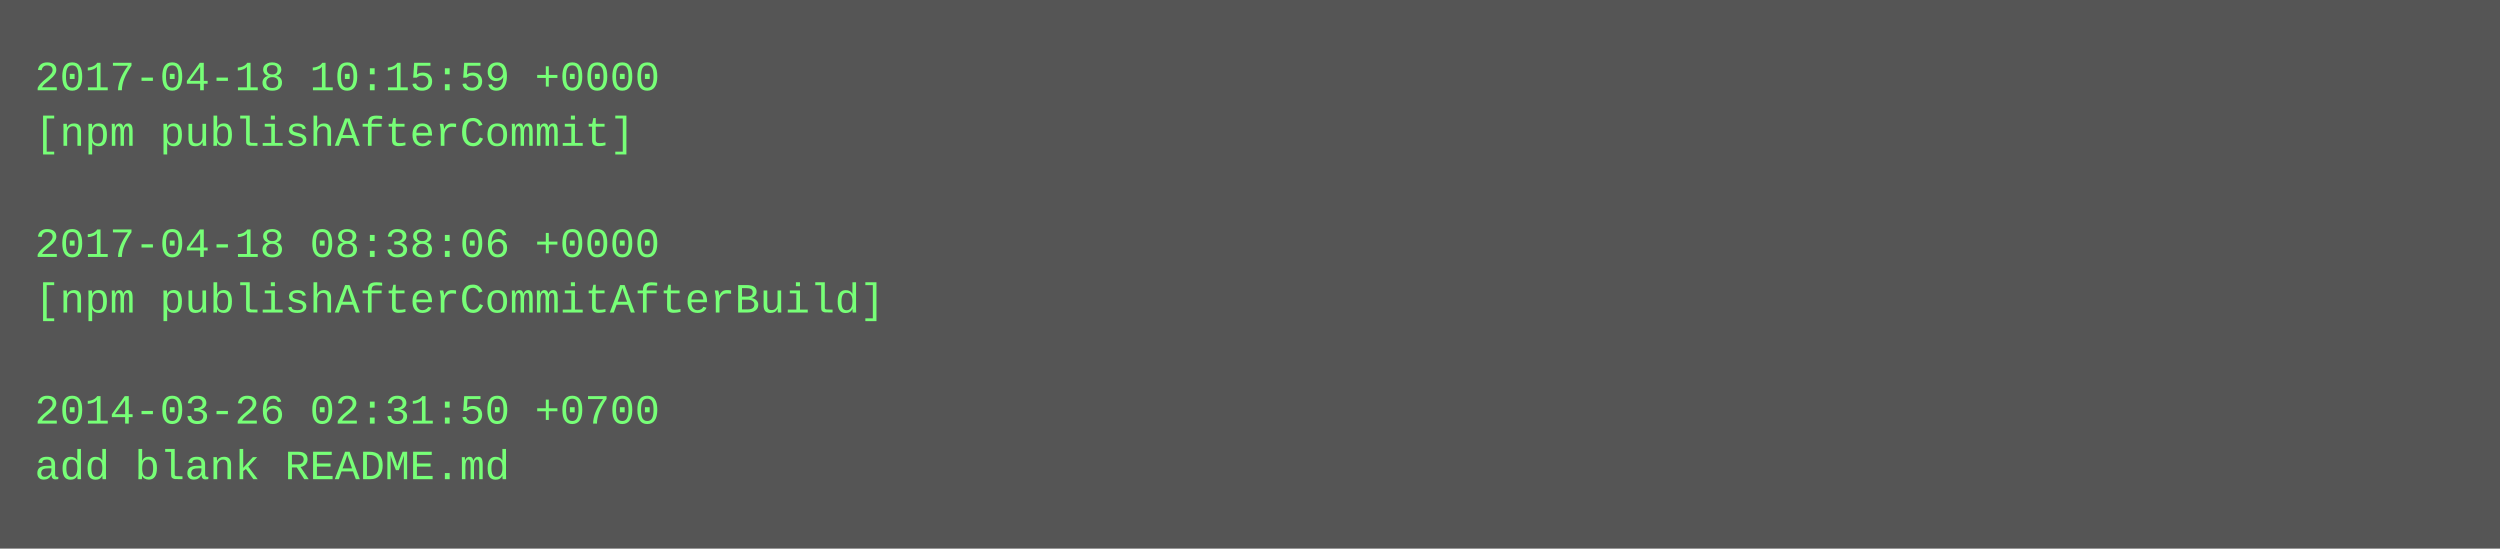
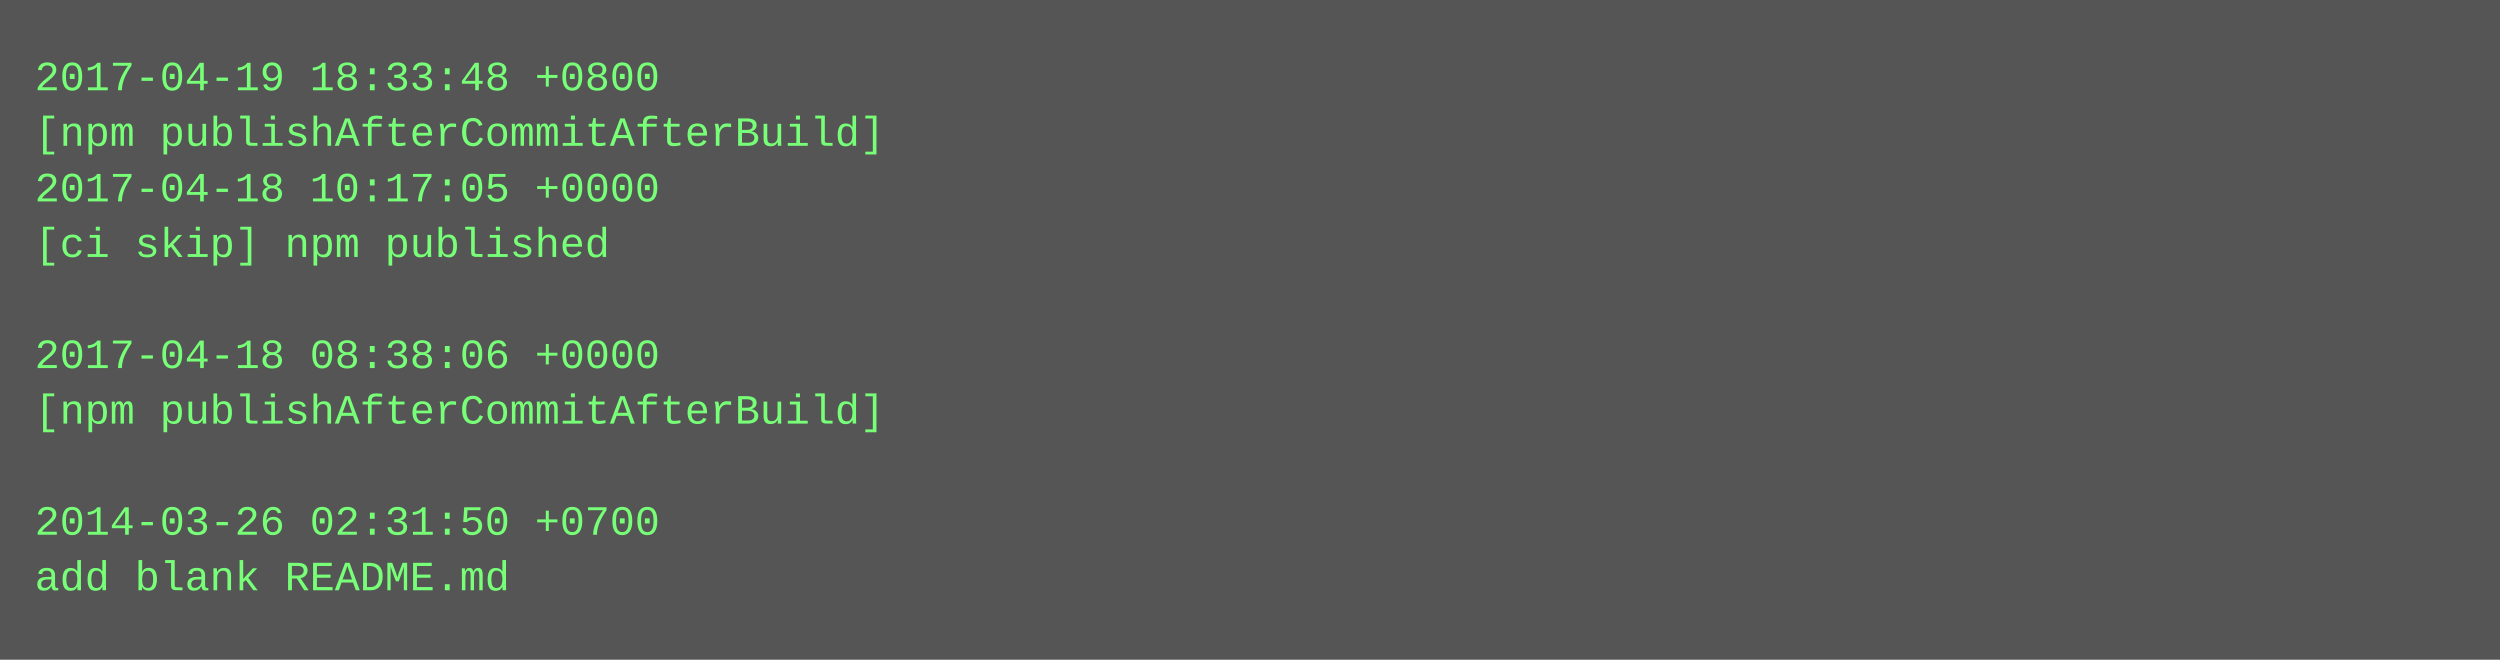
- <svg xmlns="http://www.w3.org/2000/svg" height="158" width="720">
-   <rect height="158" fill="#555" width="720" />
+ <svg xmlns="http://www.w3.org/2000/svg" height="190" width="720">
+   <rect height="190" fill="#555" width="720" />
  <text fill="#7f7" font-family="Courier New" font-size="12" xml:space="preserve">
-     <tspan x="10" y="26">2017-04-18 10:15:59 +0000</tspan>
-     <tspan x="10" y="42">[npm publishAfterCommit]</tspan>
-     <tspan x="10" y="58" />
-     <tspan x="10" y="74">2017-04-18 08:38:06 +0000</tspan>
-     <tspan x="10" y="90">[npm publishAfterCommitAfterBuild]</tspan>
-     <tspan x="10" y="106" />
-     <tspan x="10" y="122">2014-03-26 02:31:50 +0700</tspan>
-     <tspan x="10" y="138">add blank README.md</tspan>
+     <tspan x="10" y="26">2017-04-19 18:33:48 +0800</tspan>
+     <tspan x="10" y="42">[npm publishAfterCommitAfterBuild]</tspan>
+     <tspan x="10" y="58">2017-04-18 10:17:05 +0000</tspan>
+     <tspan x="10" y="74">[ci skip] npm published</tspan>
+     <tspan x="10" y="90" />
+     <tspan x="10" y="106">2017-04-18 08:38:06 +0000</tspan>
+     <tspan x="10" y="122">[npm publishAfterCommitAfterBuild]</tspan>
+     <tspan x="10" y="138" />
+     <tspan x="10" y="154">2014-03-26 02:31:50 +0700</tspan>
+     <tspan x="10" y="170">add blank README.md</tspan>
  </text>
</svg>
